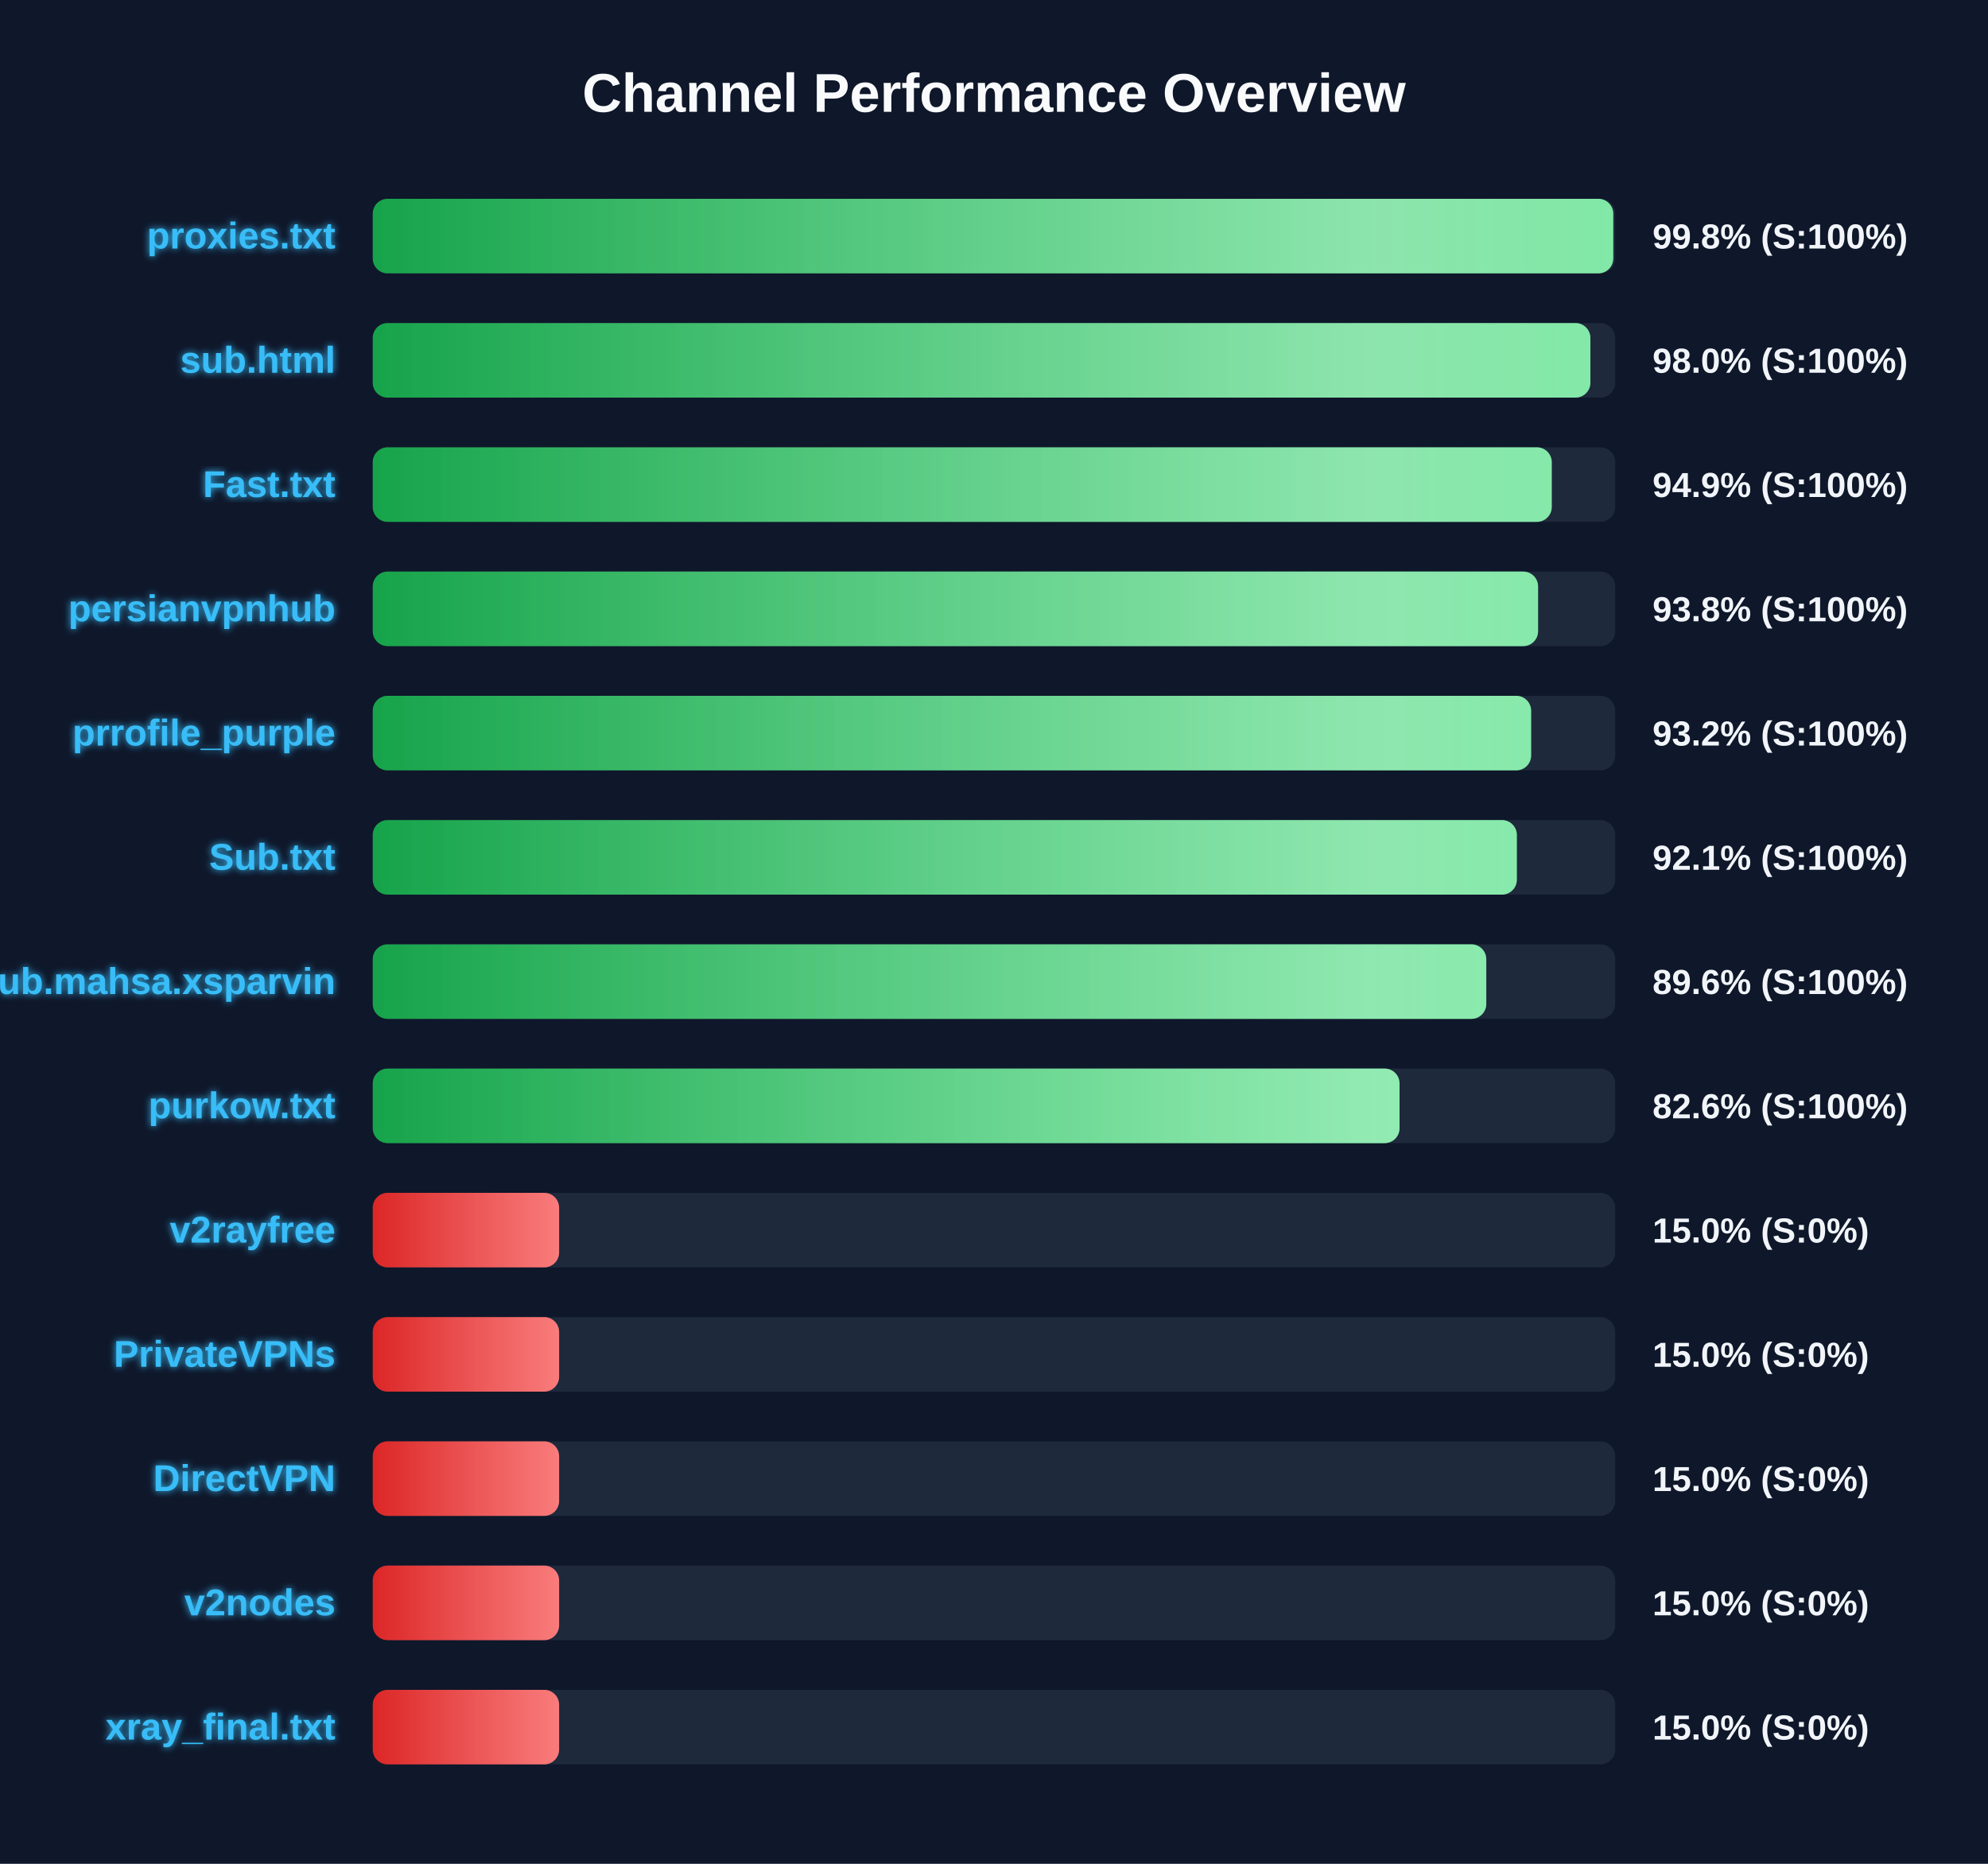
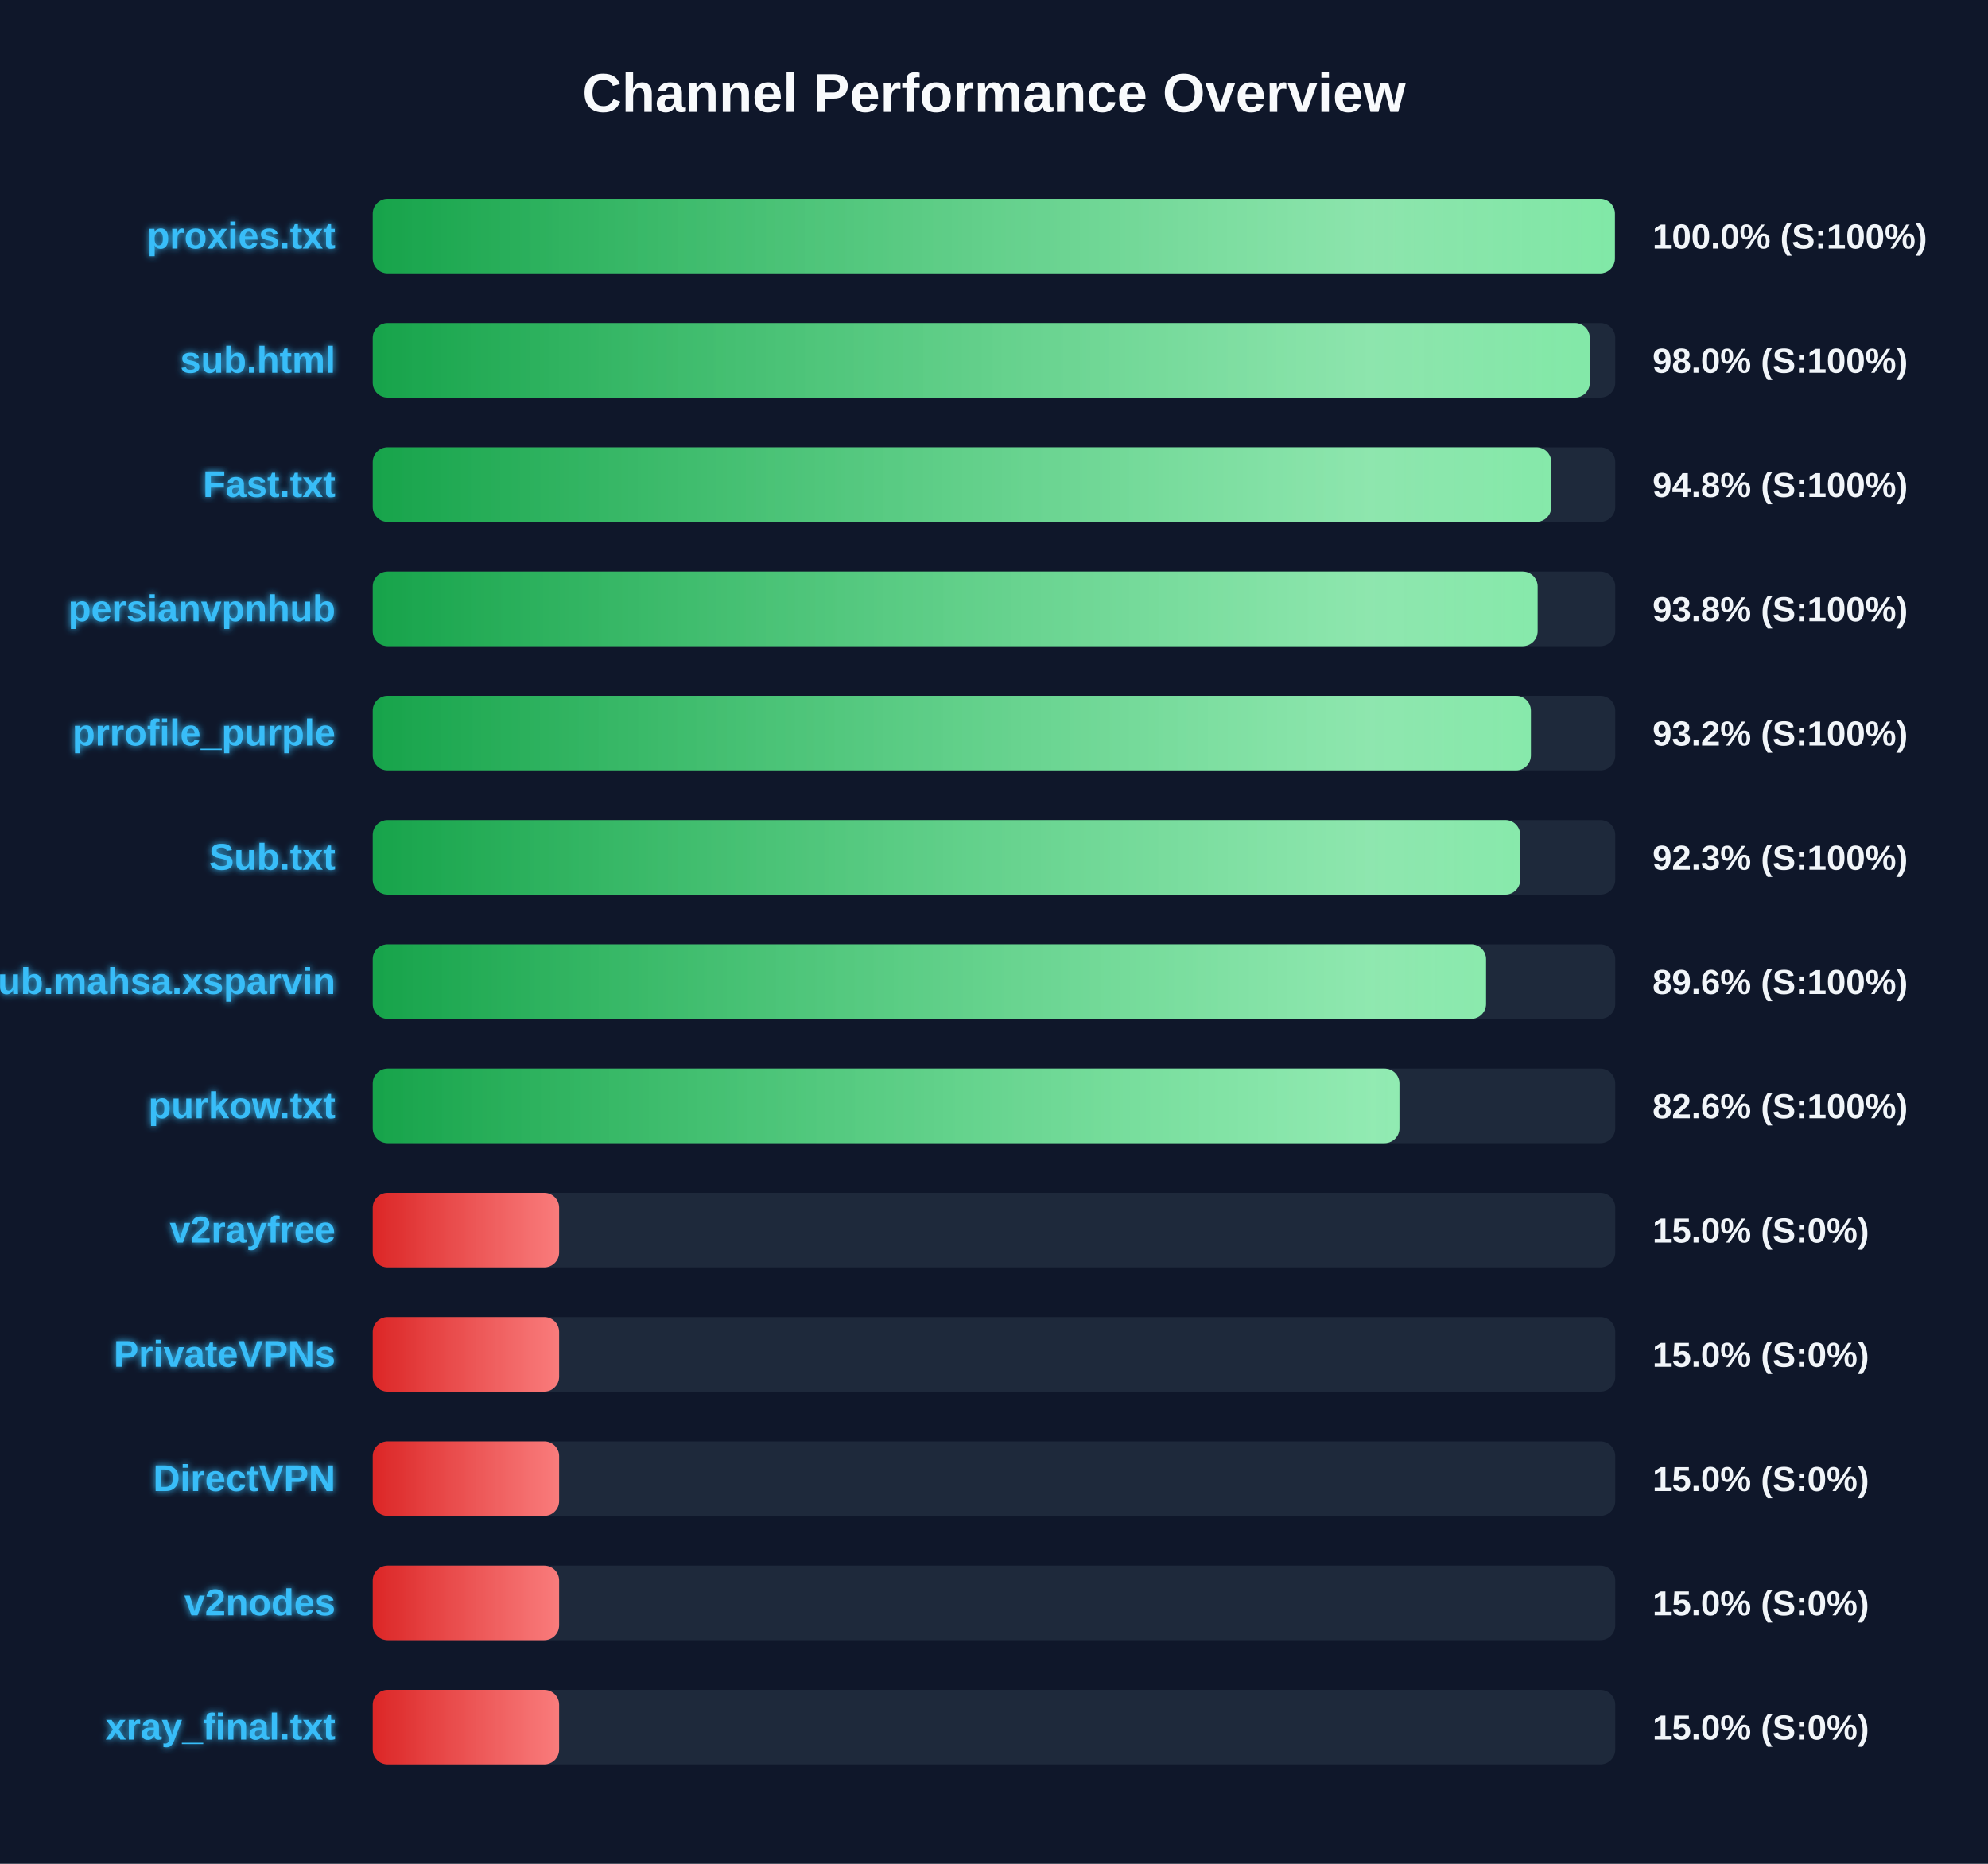
<svg xmlns="http://www.w3.org/2000/svg" width="800" height="750" version="1.1">
  <defs>
    <linearGradient id="grad-green" x1="0%" y1="0%" x2="100%" y2="0%">
      <stop offset="0%" stop-color="#16a34a" />
      <stop offset="100%" stop-color="#4ade80" />
    </linearGradient>
    <linearGradient id="grad-yellow" x1="0%" y1="0%" x2="100%" y2="0%">
      <stop offset="0%" stop-color="#ca8a04" />
      <stop offset="100%" stop-color="#fde047" />
    </linearGradient>
    <linearGradient id="grad-red" x1="0%" y1="0%" x2="100%" y2="0%">
      <stop offset="0%" stop-color="#dc2626" />
      <stop offset="100%" stop-color="#f87171" />
    </linearGradient>
    <linearGradient id="shimmer" x1="0%" y1="0%" x2="100%" y2="0%">
      <stop offset="0%" stop-color="rgba(255,255,255,0)" />
      <stop offset="50%" stop-color="rgba(255,255,255,0.4)" />
      <stop offset="100%" stop-color="rgba(255,255,255,0)" />
    </linearGradient>
    <filter id="glow" x="-20%" y="-20%" width="140%" height="140%">
      <feGaussianBlur stdDeviation="1.5" result="blur" />
      <feComposite in="SourceGraphic" in2="blur" operator="over" />
    </filter>
  </defs>
  <style>
        .bg-rect { fill: #0f172a; }
        .title { font: bold 22px 'Segoe UI', Arial, sans-serif; fill: #f8fafc; }
        .row { font: bold 15px 'Segoe UI', Arial, sans-serif; fill: #38bdf8; filter: url(#glow); }
        .score { font: bold 14px 'Segoe UI', Arial, sans-serif; fill: #f1f5f9; }
        @keyframes shimmer-anim {
            0% { transform: translateX(-100%); }
            100% { transform: translateX(200%); }
        }
        .shimmer-rect {
            animation: shimmer-anim 2.5s infinite linear;
        }
    </style>
  <rect width="100%" height="100%" class="bg-rect" />
  <text x="400" y="45" text-anchor="middle" class="title">Channel Performance Overview</text>
  <rect x="150" y="80" width="500" height="30" fill="#1e293b" rx="6" />
  <clipPath id="clip-0">
-     <rect x="150" y="80" width="499.2" height="30" rx="6" />
+     <rect x="150" y="80" width="499.85" height="30" rx="6" />
  </clipPath>
-   <rect x="150" y="80" width="499.2" height="30" fill="url(#grad-green)" rx="6" />
+   <rect x="150" y="80" width="499.85" height="30" fill="url(#grad-green)" rx="6" />
  <g clip-path="url(#clip-0)">
    <rect x="150" y="80" width="100%" height="30" fill="url(#shimmer)" class="shimmer-rect" />
  </g>
  <text x="135" y="100" text-anchor="end" class="row">proxies.txt</text>
-   <text x="665" y="100" text-anchor="start" class="score">99.8% (S:100%)</text>
+   <text x="665" y="100" text-anchor="start" class="score">100.0% (S:100%)</text>
  <rect x="150" y="130" width="500" height="30" fill="#1e293b" rx="6" />
  <clipPath id="clip-1">
-     <rect x="150" y="130" width="490.0" height="30" rx="6" />
+     <rect x="150" y="130" width="489.75" height="30" rx="6" />
  </clipPath>
-   <rect x="150" y="130" width="490.0" height="30" fill="url(#grad-green)" rx="6" />
+   <rect x="150" y="130" width="489.75" height="30" fill="url(#grad-green)" rx="6" />
  <g clip-path="url(#clip-1)">
    <rect x="150" y="130" width="100%" height="30" fill="url(#shimmer)" class="shimmer-rect" />
  </g>
  <text x="135" y="150" text-anchor="end" class="row">sub.html</text>
  <text x="665" y="150" text-anchor="start" class="score">98.0% (S:100%)</text>
  <rect x="150" y="180" width="500" height="30" fill="#1e293b" rx="6" />
  <clipPath id="clip-2">
-     <rect x="150" y="180" width="474.45" height="30" rx="6" />
+     <rect x="150" y="180" width="474.25" height="30" rx="6" />
  </clipPath>
-   <rect x="150" y="180" width="474.45" height="30" fill="url(#grad-green)" rx="6" />
+   <rect x="150" y="180" width="474.25" height="30" fill="url(#grad-green)" rx="6" />
  <g clip-path="url(#clip-2)">
    <rect x="150" y="180" width="100%" height="30" fill="url(#shimmer)" class="shimmer-rect" />
  </g>
  <text x="135" y="200" text-anchor="end" class="row">Fast.txt</text>
-   <text x="665" y="200" text-anchor="start" class="score">94.9% (S:100%)</text>
+   <text x="665" y="200" text-anchor="start" class="score">94.8% (S:100%)</text>
  <rect x="150" y="230" width="500" height="30" fill="#1e293b" rx="6" />
  <clipPath id="clip-3">
-     <rect x="150" y="230" width="468.95" height="30" rx="6" />
+     <rect x="150" y="230" width="468.75" height="30" rx="6" />
  </clipPath>
-   <rect x="150" y="230" width="468.95" height="30" fill="url(#grad-green)" rx="6" />
+   <rect x="150" y="230" width="468.75" height="30" fill="url(#grad-green)" rx="6" />
  <g clip-path="url(#clip-3)">
    <rect x="150" y="230" width="100%" height="30" fill="url(#shimmer)" class="shimmer-rect" />
  </g>
  <text x="135" y="250" text-anchor="end" class="row">persianvpnhub</text>
  <text x="665" y="250" text-anchor="start" class="score">93.8% (S:100%)</text>
  <rect x="150" y="280" width="500" height="30" fill="#1e293b" rx="6" />
  <clipPath id="clip-4">
-     <rect x="150" y="280" width="466.15" height="30" rx="6" />
+     <rect x="150" y="280" width="466.05" height="30" rx="6" />
  </clipPath>
-   <rect x="150" y="280" width="466.15" height="30" fill="url(#grad-green)" rx="6" />
+   <rect x="150" y="280" width="466.05" height="30" fill="url(#grad-green)" rx="6" />
  <g clip-path="url(#clip-4)">
    <rect x="150" y="280" width="100%" height="30" fill="url(#shimmer)" class="shimmer-rect" />
  </g>
  <text x="135" y="300" text-anchor="end" class="row">prrofile_purple</text>
  <text x="665" y="300" text-anchor="start" class="score">93.2% (S:100%)</text>
  <rect x="150" y="330" width="500" height="30" fill="#1e293b" rx="6" />
  <clipPath id="clip-5">
-     <rect x="150" y="330" width="460.4" height="30" rx="6" />
+     <rect x="150" y="330" width="461.75" height="30" rx="6" />
  </clipPath>
-   <rect x="150" y="330" width="460.4" height="30" fill="url(#grad-green)" rx="6" />
+   <rect x="150" y="330" width="461.75" height="30" fill="url(#grad-green)" rx="6" />
  <g clip-path="url(#clip-5)">
    <rect x="150" y="330" width="100%" height="30" fill="url(#shimmer)" class="shimmer-rect" />
  </g>
  <text x="135" y="350" text-anchor="end" class="row">Sub.txt</text>
-   <text x="665" y="350" text-anchor="start" class="score">92.1% (S:100%)</text>
+   <text x="665" y="350" text-anchor="start" class="score">92.3% (S:100%)</text>
  <rect x="150" y="380" width="500" height="30" fill="#1e293b" rx="6" />
  <clipPath id="clip-6">
-     <rect x="150" y="380" width="448.1" height="30" rx="6" />
+     <rect x="150" y="380" width="448.0" height="30" rx="6" />
  </clipPath>
-   <rect x="150" y="380" width="448.1" height="30" fill="url(#grad-green)" rx="6" />
+   <rect x="150" y="380" width="448.0" height="30" fill="url(#grad-green)" rx="6" />
  <g clip-path="url(#clip-6)">
    <rect x="150" y="380" width="100%" height="30" fill="url(#shimmer)" class="shimmer-rect" />
  </g>
  <text x="135" y="400" text-anchor="end" class="row">Sub.mahsa.xsparvin</text>
  <text x="665" y="400" text-anchor="start" class="score">89.6% (S:100%)</text>
  <rect x="150" y="430" width="500" height="30" fill="#1e293b" rx="6" />
  <clipPath id="clip-7">
-     <rect x="150" y="430" width="413.2" height="30" rx="6" />
+     <rect x="150" y="430" width="413.15" height="30" rx="6" />
  </clipPath>
-   <rect x="150" y="430" width="413.2" height="30" fill="url(#grad-green)" rx="6" />
+   <rect x="150" y="430" width="413.15" height="30" fill="url(#grad-green)" rx="6" />
  <g clip-path="url(#clip-7)">
    <rect x="150" y="430" width="100%" height="30" fill="url(#shimmer)" class="shimmer-rect" />
  </g>
  <text x="135" y="450" text-anchor="end" class="row">purkow.txt</text>
  <text x="665" y="450" text-anchor="start" class="score">82.6% (S:100%)</text>
  <rect x="150" y="480" width="500" height="30" fill="#1e293b" rx="6" />
  <clipPath id="clip-8">
    <rect x="150" y="480" width="75.0" height="30" rx="6" />
  </clipPath>
  <rect x="150" y="480" width="75.0" height="30" fill="url(#grad-red)" rx="6" />
  <g clip-path="url(#clip-8)">
    <rect x="150" y="480" width="100%" height="30" fill="url(#shimmer)" class="shimmer-rect" />
  </g>
  <text x="135" y="500" text-anchor="end" class="row">v2rayfree</text>
  <text x="665" y="500" text-anchor="start" class="score">15.0% (S:0%)</text>
  <rect x="150" y="530" width="500" height="30" fill="#1e293b" rx="6" />
  <clipPath id="clip-9">
    <rect x="150" y="530" width="75.0" height="30" rx="6" />
  </clipPath>
  <rect x="150" y="530" width="75.0" height="30" fill="url(#grad-red)" rx="6" />
  <g clip-path="url(#clip-9)">
    <rect x="150" y="530" width="100%" height="30" fill="url(#shimmer)" class="shimmer-rect" />
  </g>
  <text x="135" y="550" text-anchor="end" class="row">PrivateVPNs</text>
  <text x="665" y="550" text-anchor="start" class="score">15.0% (S:0%)</text>
  <rect x="150" y="580" width="500" height="30" fill="#1e293b" rx="6" />
  <clipPath id="clip-10">
    <rect x="150" y="580" width="75.0" height="30" rx="6" />
  </clipPath>
  <rect x="150" y="580" width="75.0" height="30" fill="url(#grad-red)" rx="6" />
  <g clip-path="url(#clip-10)">
    <rect x="150" y="580" width="100%" height="30" fill="url(#shimmer)" class="shimmer-rect" />
  </g>
  <text x="135" y="600" text-anchor="end" class="row">DirectVPN</text>
  <text x="665" y="600" text-anchor="start" class="score">15.0% (S:0%)</text>
  <rect x="150" y="630" width="500" height="30" fill="#1e293b" rx="6" />
  <clipPath id="clip-11">
    <rect x="150" y="630" width="75.0" height="30" rx="6" />
  </clipPath>
  <rect x="150" y="630" width="75.0" height="30" fill="url(#grad-red)" rx="6" />
  <g clip-path="url(#clip-11)">
    <rect x="150" y="630" width="100%" height="30" fill="url(#shimmer)" class="shimmer-rect" />
  </g>
  <text x="135" y="650" text-anchor="end" class="row">v2nodes</text>
  <text x="665" y="650" text-anchor="start" class="score">15.0% (S:0%)</text>
  <rect x="150" y="680" width="500" height="30" fill="#1e293b" rx="6" />
  <clipPath id="clip-12">
    <rect x="150" y="680" width="75.0" height="30" rx="6" />
  </clipPath>
  <rect x="150" y="680" width="75.0" height="30" fill="url(#grad-red)" rx="6" />
  <g clip-path="url(#clip-12)">
    <rect x="150" y="680" width="100%" height="30" fill="url(#shimmer)" class="shimmer-rect" />
  </g>
  <text x="135" y="700" text-anchor="end" class="row">xray_final.txt</text>
  <text x="665" y="700" text-anchor="start" class="score">15.0% (S:0%)</text>
</svg>
